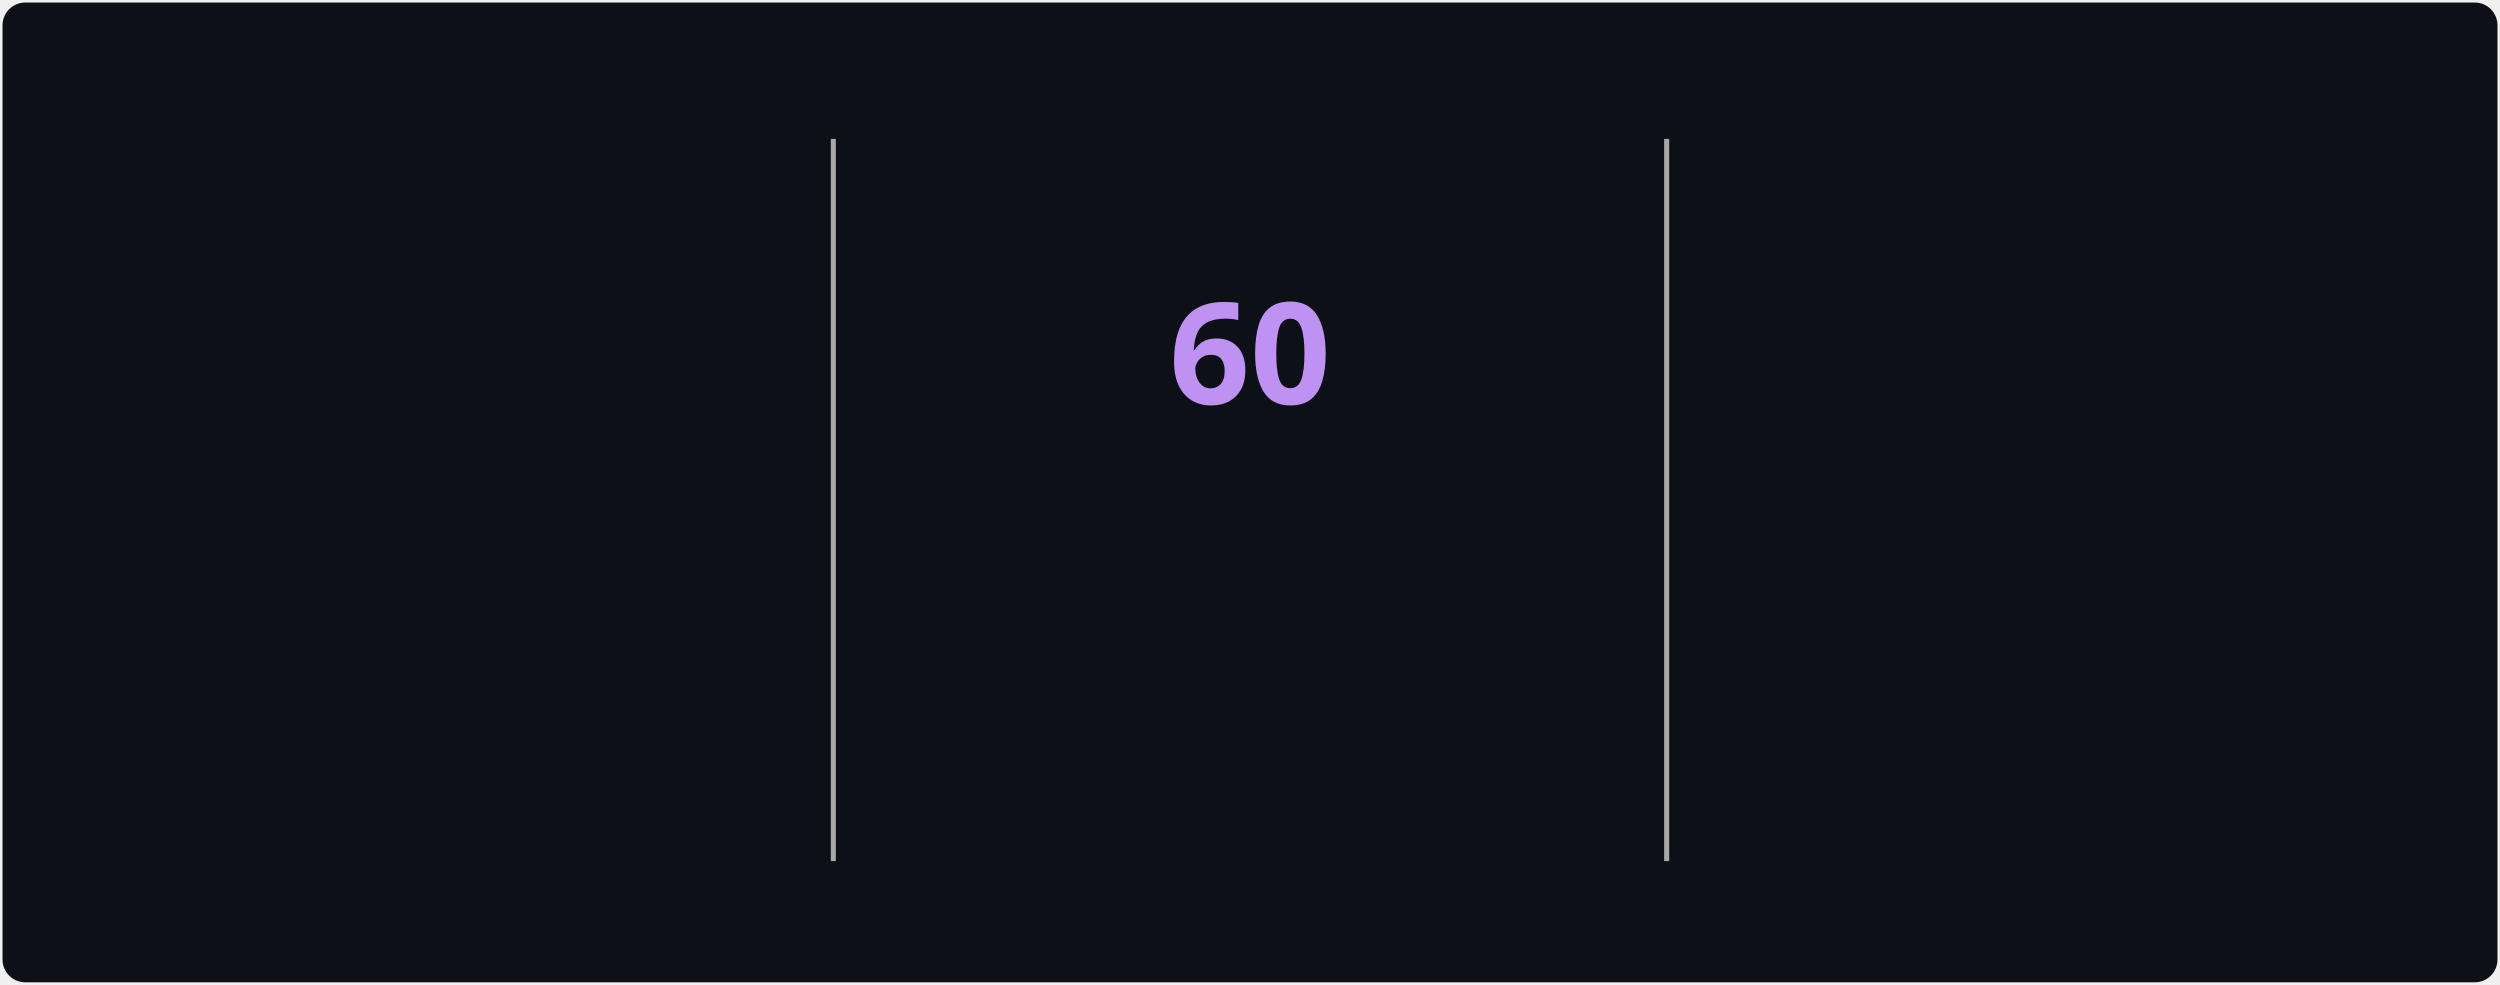
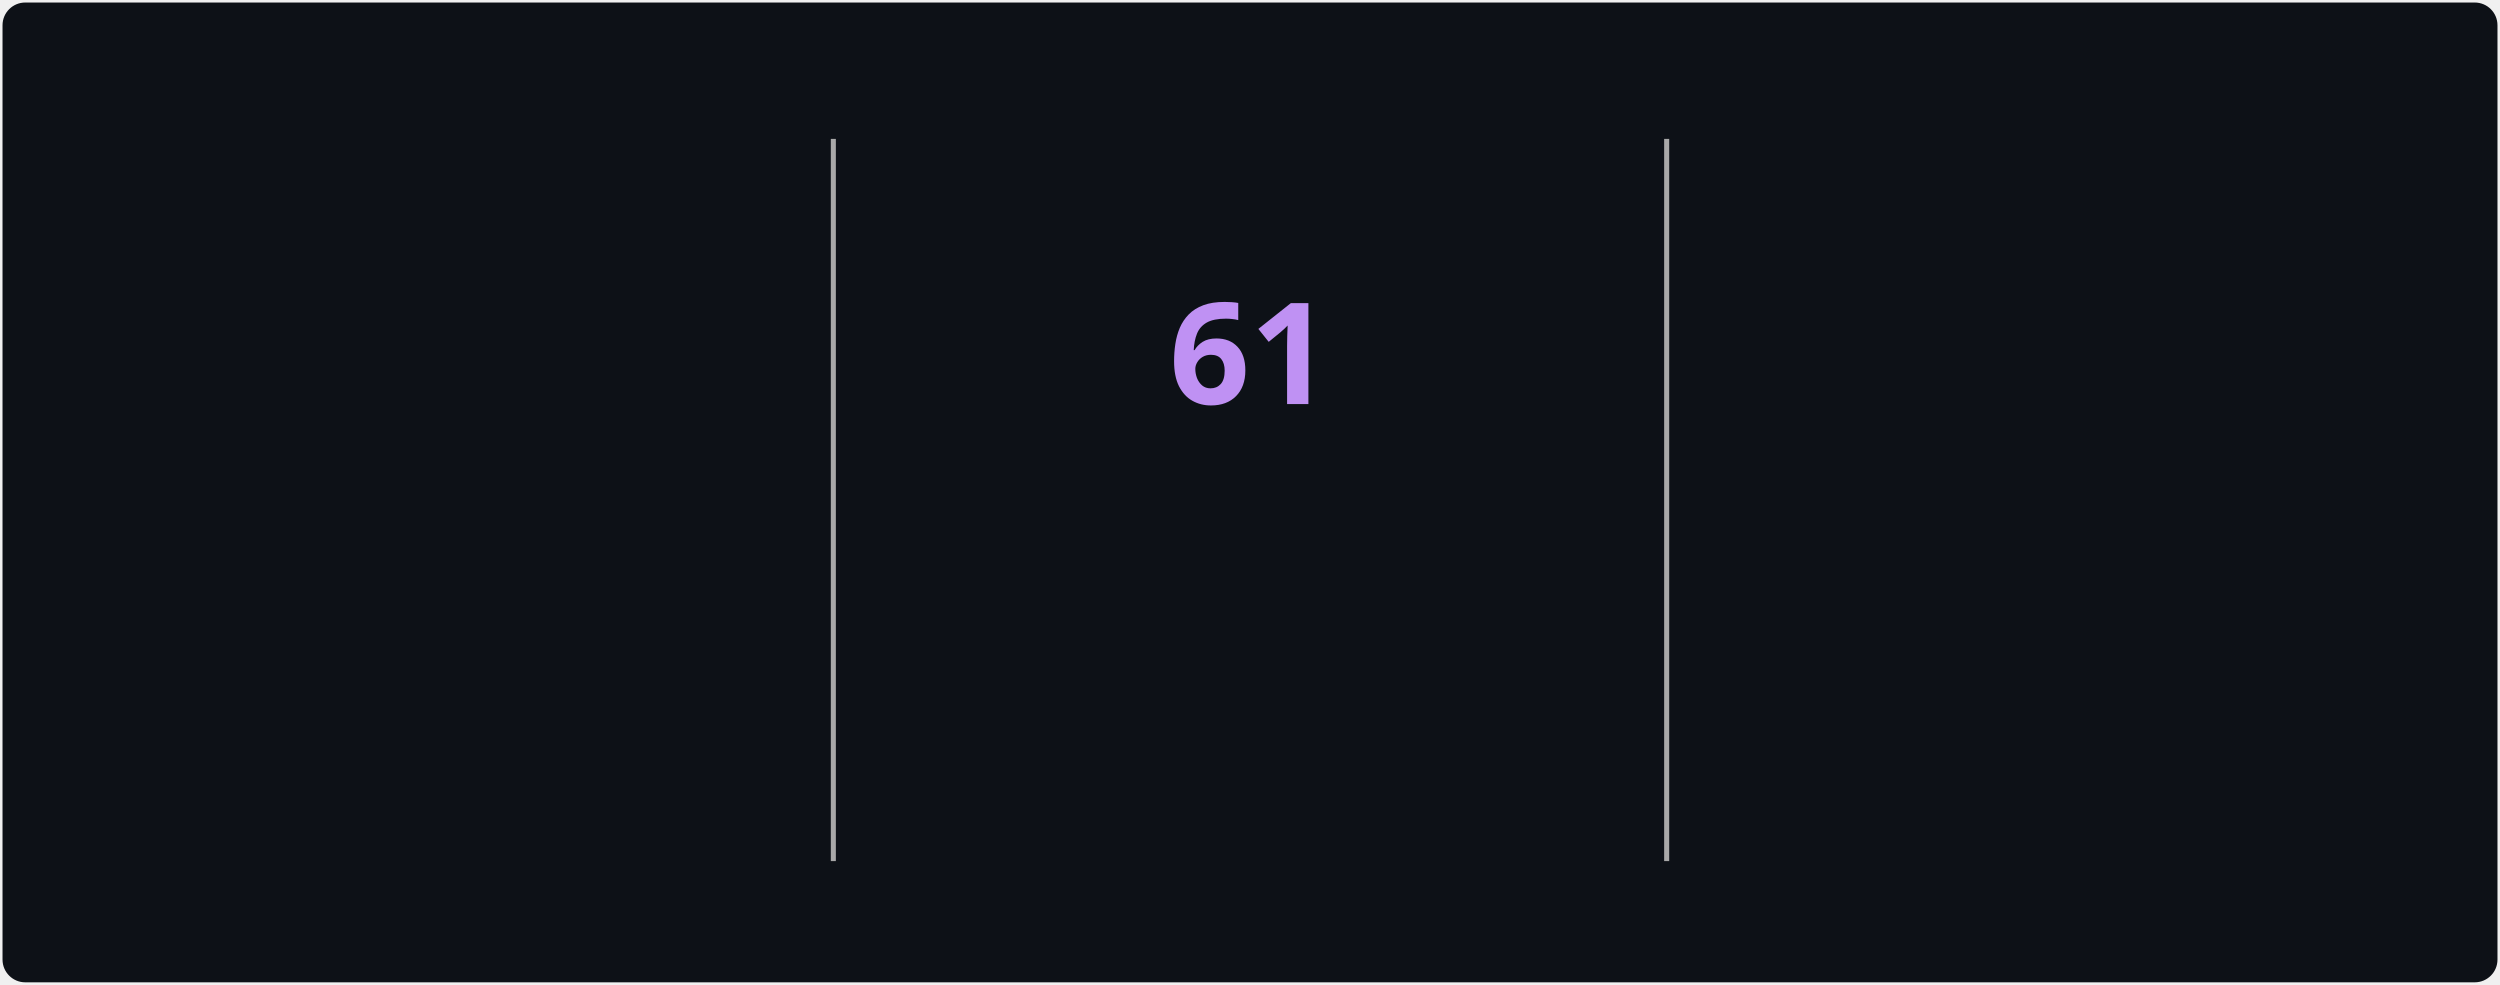
<svg xmlns="http://www.w3.org/2000/svg" style="isolation: isolate" viewBox="0 0 495 195" width="495px" height="195px" direction="ltr">
  <style>
            @keyframes currstreak {
                0% { font-size: 3px; opacity: 0.2; }
                80% { font-size: 34px; opacity: 1; }
                100% { font-size: 28px; opacity: 1; }
            }
            @keyframes fadein {
                0% { opacity: 0; }
                100% { opacity: 1; }
            }
        </style>
  <defs>
    <clipPath id="outer_rectangle">
      <rect width="495" height="195" rx="4.5" />
    </clipPath>
    <mask id="mask_out_ring_behind_fire">
      <rect width="495" height="195" fill="white" />
      <ellipse id="mask-ellipse" cx="247.5" cy="32" rx="13" ry="18" fill="black" />
    </mask>
  </defs>
  <g clip-path="url(#outer_rectangle)">
    <g style="isolation: isolate">
      <rect stroke="#000000" stroke-opacity="0" fill="#0d1117" rx="4.5" x="0.5" y="0.5" width="494" height="194" />
    </g>
    <g style="isolation: isolate">
      <line x1="165" y1="28" x2="165" y2="170" vector-effect="non-scaling-stroke" stroke-width="1" stroke="#A8A8A8" stroke-linejoin="miter" stroke-linecap="square" stroke-miterlimit="3" />
      <line x1="330" y1="28" x2="330" y2="170" vector-effect="non-scaling-stroke" stroke-width="1" stroke="#A8A8A8" stroke-linejoin="miter" stroke-linecap="square" stroke-miterlimit="3" />
    </g>
    <g style="isolation: isolate">
      <g transform="translate(82.5, 48)">
        <text x="0" y="32" stroke-width="0" text-anchor="middle" fill="#70A5FD" stroke="none" font-family="&quot;Segoe UI&quot;, Ubuntu, sans-serif" font-weight="700" font-size="28px" font-style="normal" style="opacity: 0; animation: fadein 0.5s linear forwards 0.6s">
-                         3,046
+                         3,047
                    </text>
      </g>
      <g transform="translate(82.5, 84)">
        <text x="0" y="32" stroke-width="0" text-anchor="middle" fill="#c9d1d9" stroke="none" font-family="&quot;Segoe UI&quot;, Ubuntu, sans-serif" font-weight="400" font-size="14px" font-style="normal" style="opacity: 0; animation: fadein 0.5s linear forwards 0.7s">
                        Total Contributions
                    </text>
      </g>
      <g transform="translate(82.5, 114)">
        <text x="0" y="32" stroke-width="0" text-anchor="middle" fill="#c9d1d9" stroke="none" font-family="&quot;Segoe UI&quot;, Ubuntu, sans-serif" font-weight="400" font-size="12px" font-style="normal" style="opacity: 0; animation: fadein 0.5s linear forwards 0.8s">
                        Jul 22, 2025 - Present
                    </text>
      </g>
    </g>
    <g style="isolation: isolate">
      <g transform="translate(247.5, 108)">
        <text x="0" y="32" stroke-width="0" text-anchor="middle" fill="#00ffff" stroke="none" font-family="&quot;Segoe UI&quot;, Ubuntu, sans-serif" font-weight="700" font-size="14px" font-style="normal" style="opacity: 0; animation: fadein 0.5s linear forwards 0.9s">
                        Current Streak
                    </text>
      </g>
      <g transform="translate(247.5, 145)">
        <text x="0" y="21" stroke-width="0" text-anchor="middle" fill="#c9d1d9" stroke="none" font-family="&quot;Segoe UI&quot;, Ubuntu, sans-serif" font-weight="400" font-size="12px" font-style="normal" style="opacity: 0; animation: fadein 0.5s linear forwards 0.9s">
-                         Aug 1 - Sep 29
+                         Aug 1 - Sep 30
                    </text>
      </g>
      <g mask="url(#mask_out_ring_behind_fire)">
        <circle cx="247.5" cy="71" r="40" fill="none" stroke="#00ffff" stroke-width="5" style="opacity: 0; animation: fadein 0.5s linear forwards 0.4s" />
      </g>
      <g transform="translate(247.5, 19.5)" stroke-opacity="0" style="opacity: 0; animation: fadein 0.5s linear forwards 0.6s">
        <path d="M -12 -0.5 L 15 -0.5 L 15 23.5 L -12 23.5 L -12 -0.5 Z" fill="none" />
        <path d="M 1.5 0.67 C 1.5 0.67 2.24 3.32 2.24 5.47 C 2.24 7.53 0.89 9.2 -1.17 9.2 C -3.23 9.2 -4.79 7.53 -4.79 5.47 L -4.76 5.11 C -6.78 7.51 -8 10.62 -8 13.99 C -8 18.41 -4.42 22 0 22 C 4.42 22 8 18.41 8 13.99 C 8 8.6 5.41 3.79 1.5 0.67 Z M -0.29 19 C -2.07 19 -3.51 17.6 -3.51 15.86 C -3.51 14.24 -2.46 13.1 -0.7 12.74 C 1.07 12.38 2.9 11.53 3.92 10.16 C 4.31 11.45 4.51 12.81 4.51 14.2 C 4.51 16.85 2.36 19 -0.29 19 Z" fill="#ff6b6b" stroke-opacity="0" />
      </g>
      <g transform="translate(247.5, 48)">
        <text x="0" y="32" stroke-width="0" text-anchor="middle" fill="#BF91F3" stroke="none" font-family="&quot;Segoe UI&quot;, Ubuntu, sans-serif" font-weight="700" font-size="28px" font-style="normal" style="animation: currstreak 0.6s linear forwards">
-                         60
+                         61
                    </text>
      </g>
    </g>
    <g style="isolation: isolate">
      <g transform="translate(412.5, 48)">
        <text x="0" y="32" stroke-width="0" text-anchor="middle" fill="#70A5FD" stroke="none" font-family="&quot;Segoe UI&quot;, Ubuntu, sans-serif" font-weight="700" font-size="28px" font-style="normal" style="opacity: 0; animation: fadein 0.5s linear forwards 1.2s">
                        63
                    </text>
      </g>
      <g transform="translate(412.5, 84)">
        <text x="0" y="32" stroke-width="0" text-anchor="middle" fill="#c9d1d9" stroke="none" font-family="&quot;Segoe UI&quot;, Ubuntu, sans-serif" font-weight="400" font-size="14px" font-style="normal" style="opacity: 0; animation: fadein 0.5s linear forwards 1.3s">
                        Longest Streak
                    </text>
      </g>
      <g transform="translate(412.5, 114)">
        <text x="0" y="32" stroke-width="0" text-anchor="middle" fill="#c9d1d9" stroke="none" font-family="&quot;Segoe UI&quot;, Ubuntu, sans-serif" font-weight="400" font-size="12px" font-style="normal" style="opacity: 0; animation: fadein 0.5s linear forwards 1.4s">
                        Apr 27 - Jun 28
                    </text>
      </g>
    </g>
  </g>
</svg>
